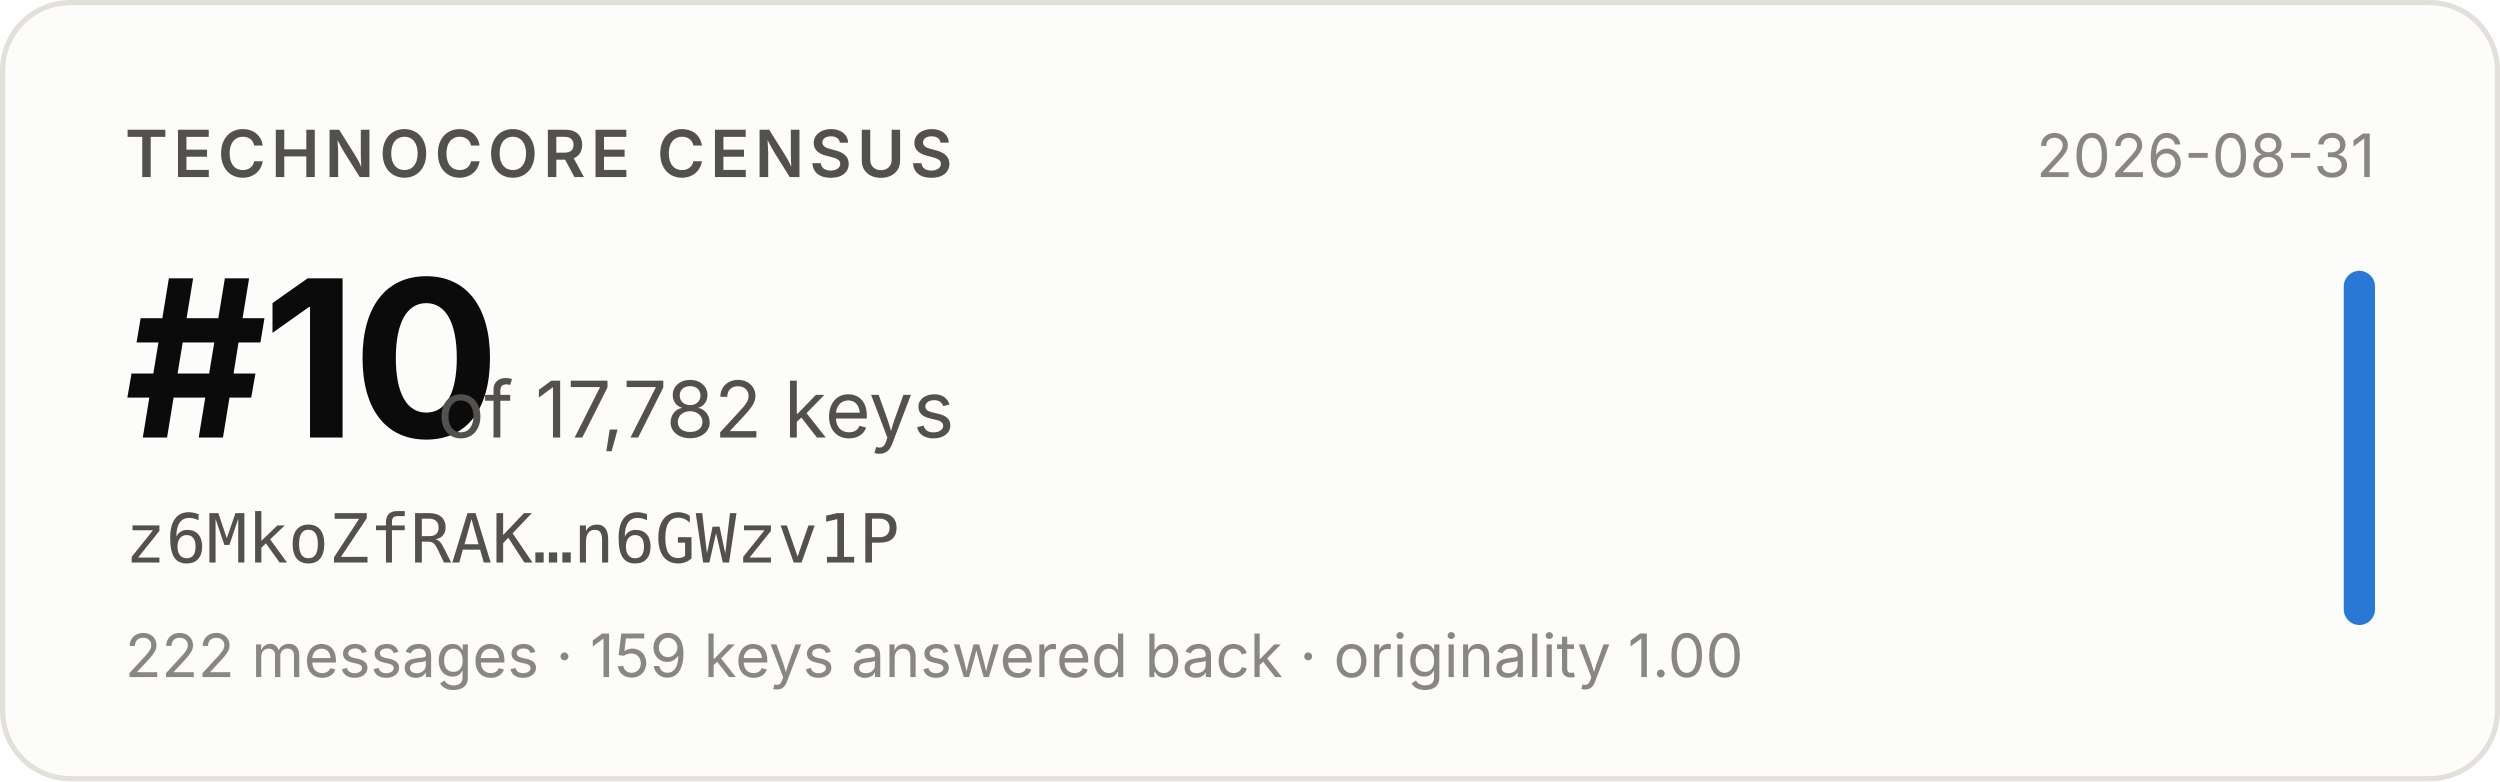
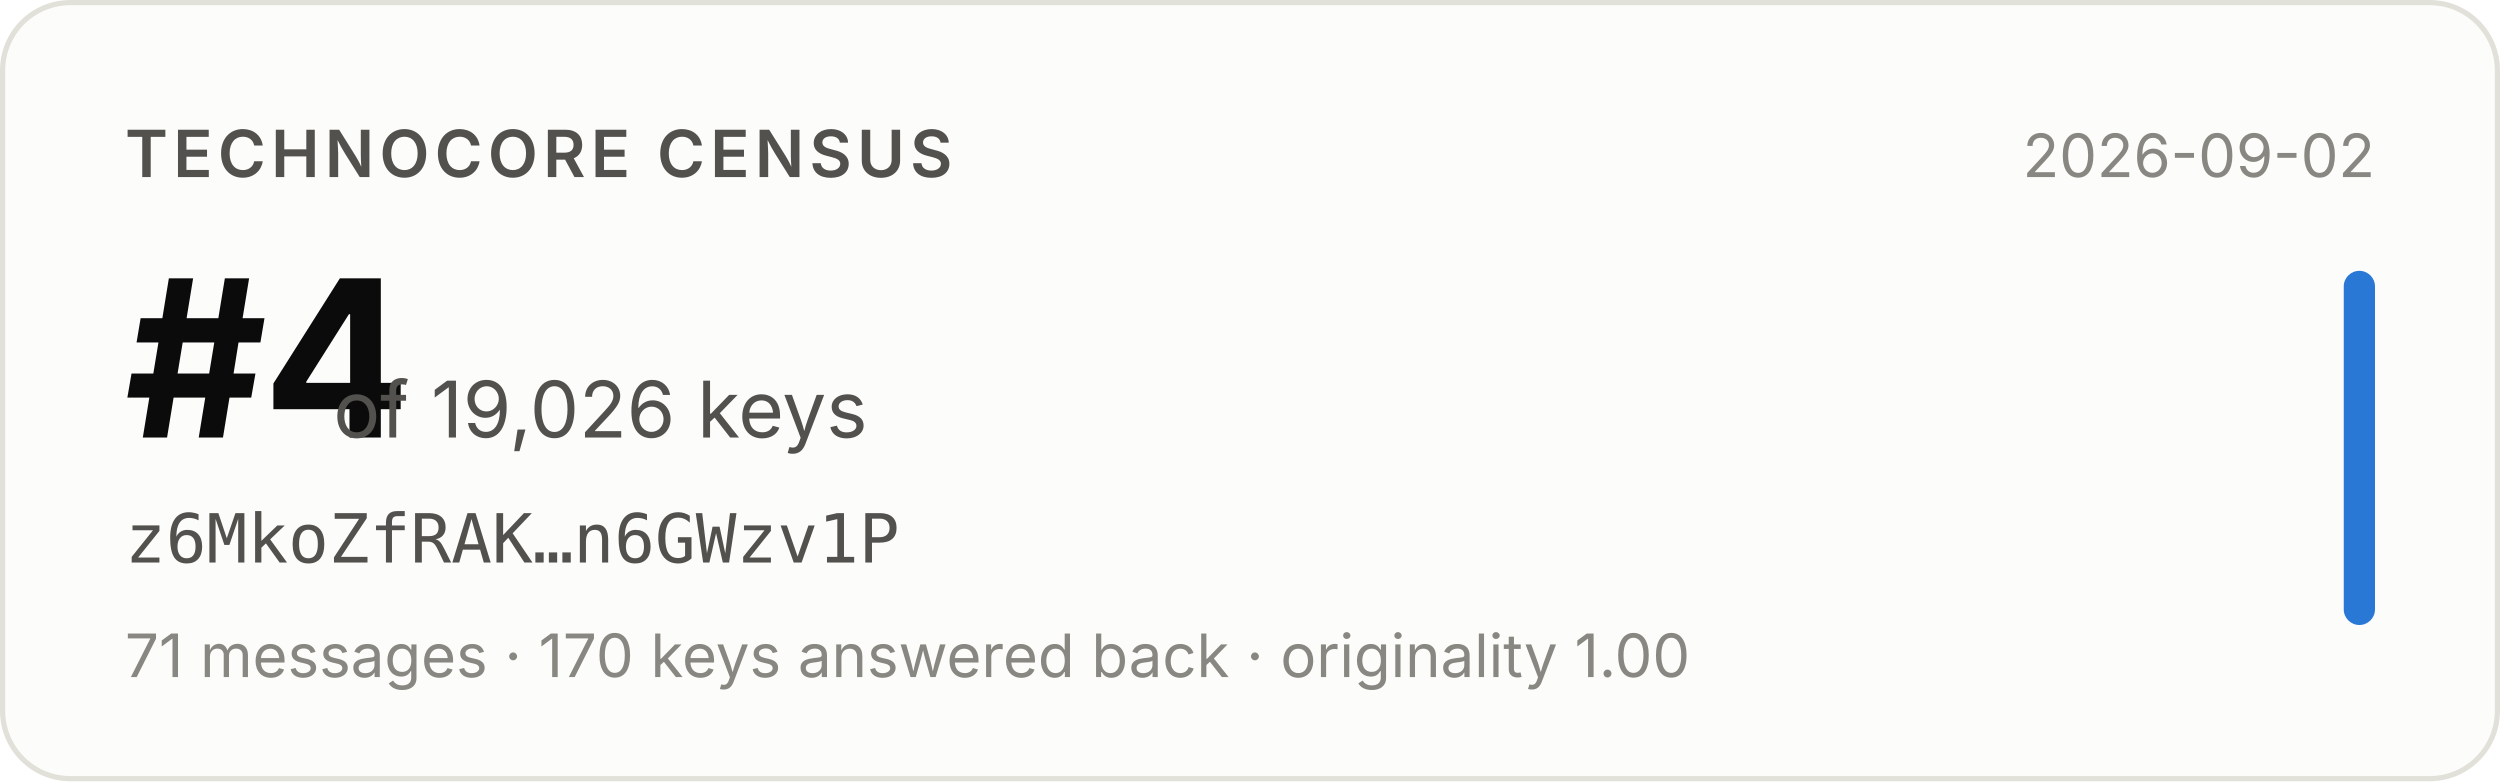
- <svg xmlns="http://www.w3.org/2000/svg" width="480" height="150" viewBox="0 0 480 150" role="img" aria-label="Technocore Census rank #10 of 17,782 keys for z6MkoZfRAK…n6GWzv1P, snapshot 2026-08-31">
+ <svg xmlns="http://www.w3.org/2000/svg" width="480" height="150" viewBox="0 0 480 150" role="img" aria-label="Technocore Census rank #4 of 19,026 keys for z6MkoZfRAK…n6GWzv1P, snapshot 2026-09-02">
  <rect x="0.5" y="0.5" width="479" height="149" rx="13" fill="#fcfcfb" stroke="#e1e0d9" />
  <g font-family="system-ui, -apple-system, 'Segoe UI', sans-serif">
    <text x="24" y="34" font-size="12.5" font-weight="600" fill="#52514e" letter-spacing="0.08em">TECHNOCORE CENSUS</text>
-     <text x="24" y="84" font-size="42" font-weight="650" fill="#0b0b0b" letter-spacing="-0.02em">#10</text>
-     <text x="84" y="84" font-size="15" fill="#52514e">of 17,782 keys</text>
+     <text x="24" y="84" font-size="42" font-weight="650" fill="#0b0b0b" letter-spacing="-0.02em">#4</text>
+     <text x="64" y="84" font-size="15" fill="#52514e">of 19,026 keys</text>
    <text x="24" y="108" font-size="13" fill="#52514e" font-family="ui-monospace, SFMono-Regular, Menlo, monospace">z6MkoZfRAK…n6GWzv1P</text>
-     <text x="24" y="130" font-size="11.5" fill="#898781">222 messages · 159 keys answered back · originality 1.00</text>
-     <text x="456" y="34" font-size="11.5" fill="#898781" text-anchor="end">2026-08-31</text>
+     <text x="24" y="130" font-size="11.5" fill="#898781">71 messages · 170 keys answered back · originality 1.00</text>
+     <text x="456" y="34" font-size="11.5" fill="#898781" text-anchor="end">2026-09-02</text>
    <rect x="450" y="52" width="6" height="68" rx="3" fill="#2a78d6" />
  </g>
</svg>
